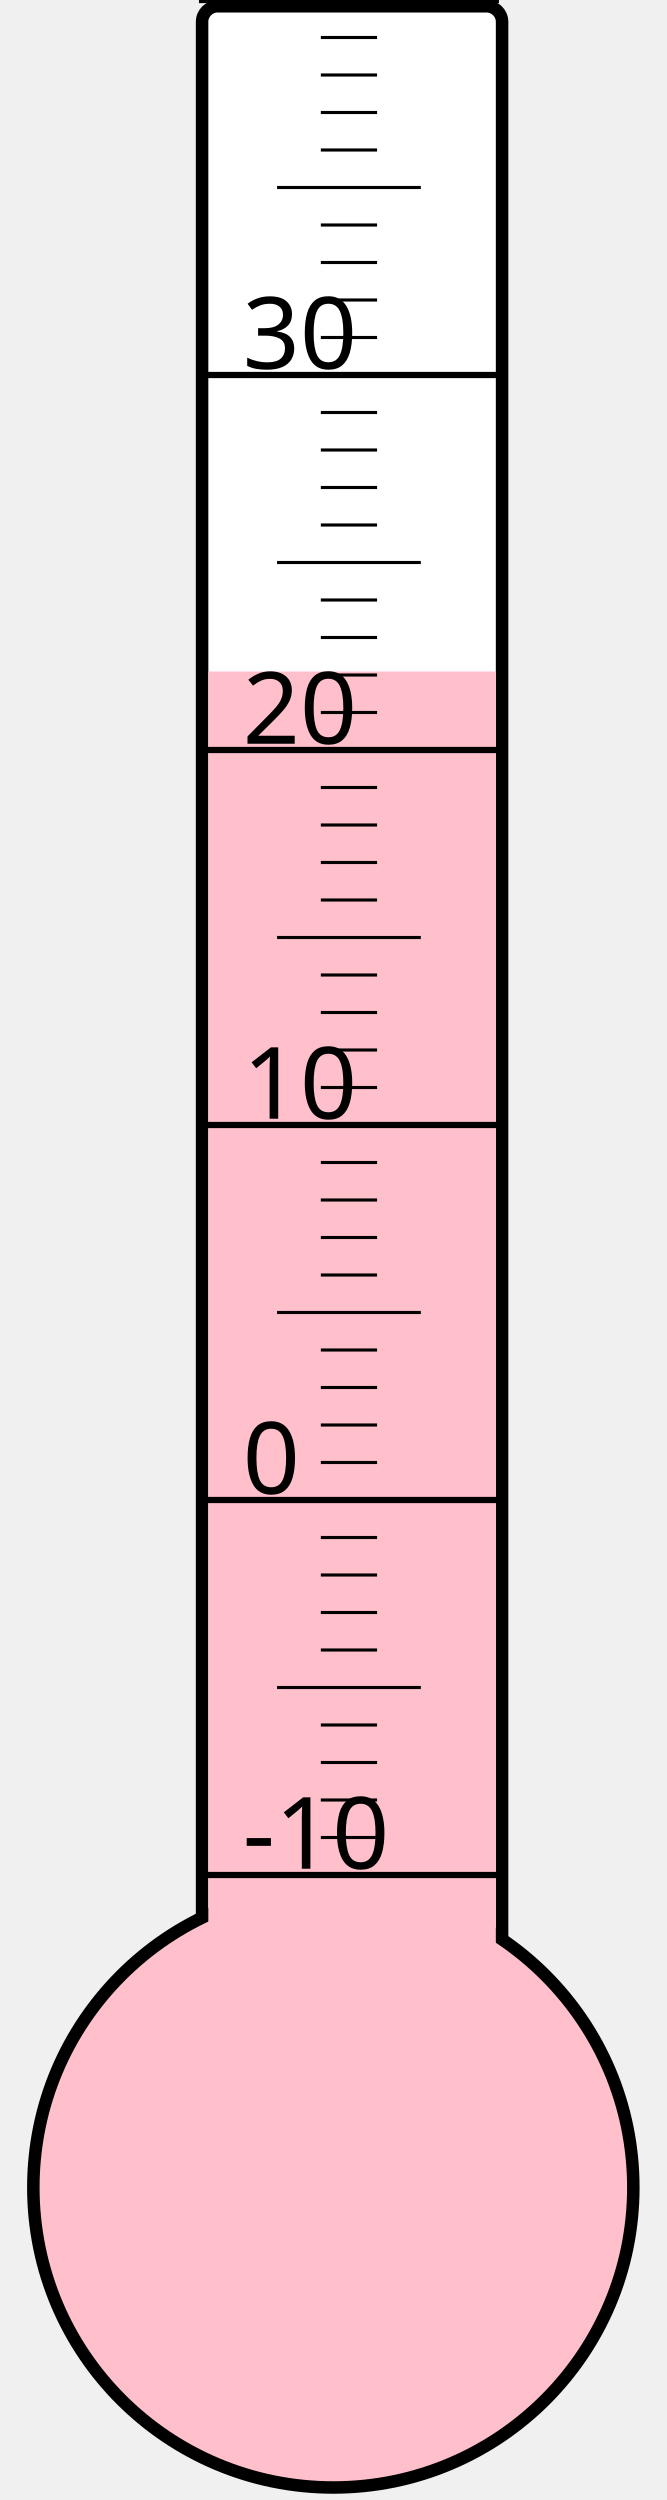
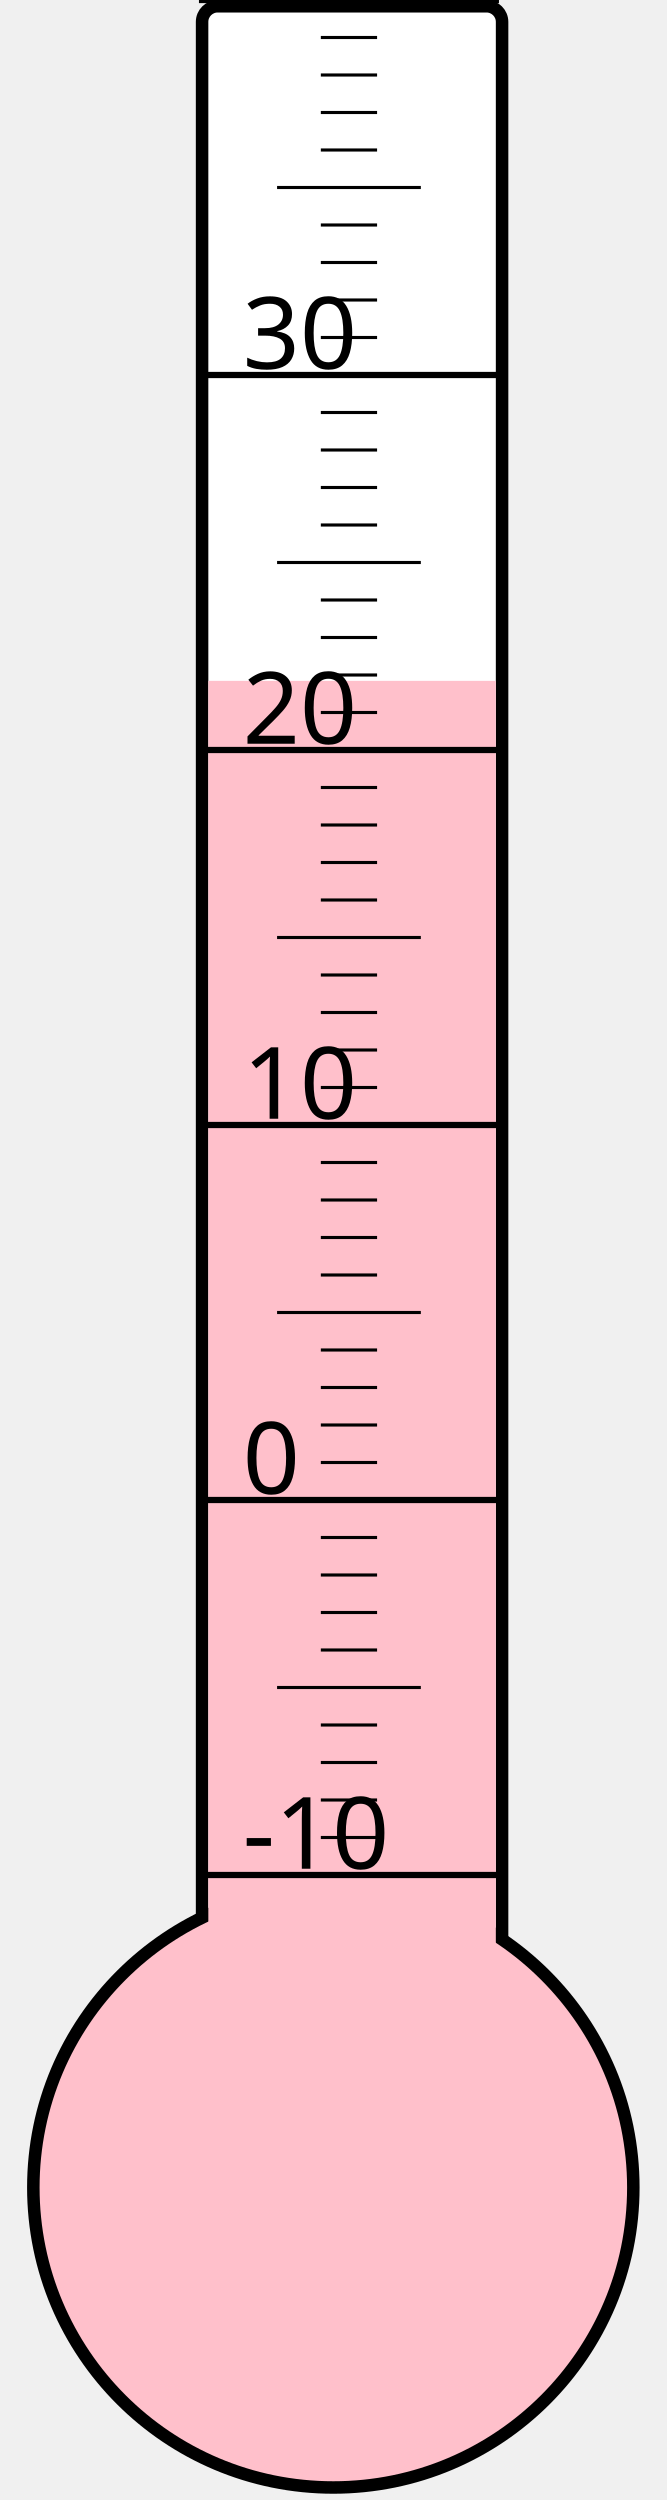
<svg xmlns="http://www.w3.org/2000/svg" width="40px" height="150px" viewBox="0 0 200 800">
  <rect width="200" height="800" x="0" y="0" style="fill: #ffffeb; fill-opacity: 0;" />
  <rect width="96" height="680" x="58" y="2" rx="5" ry="5" style="fill: white; fill-opacity: 1; stroke: black; stroke-width: 4;" />
  <circle cx="100" cy="700" r="96" style="fill: pink; stroke: black; stroke-width: 4;" />
-   <rect width="92" height="485.125" x="60" y="214.875" style="fill: pink; fill-opacity: 1; stroke-width: 0;" />
+   <rect width="92" height="482.125" x="60" y="217.875" style="fill: pink; fill-opacity: 1; stroke-width: 0;" />
  <text x="71" y="598" style="font-family: sans-serif; font-size: 24pt;">-10</text>
  <text x="71" y="478" style="font-family: sans-serif; font-size: 24pt;">0</text>
  <text x="71" y="358" style="font-family: sans-serif; font-size: 24pt;">10</text>
  <text x="71" y="238" style="font-family: sans-serif; font-size: 24pt;">20</text>
  <text x="71" y="118" style="font-family: sans-serif; font-size: 24pt;">30</text>
  <g style="stroke: black;">
    <line x1="57" y1="600" x2="153" y2="600" style="stroke-width: 2;" />
    <line x1="96" y1="588" x2="114" y2="588" style="stroke-width: 1;" />
    <line x1="96" y1="576" x2="114" y2="576" style="stroke-width: 1;" />
    <line x1="96" y1="564" x2="114" y2="564" style="stroke-width: 1;" />
    <line x1="96" y1="552" x2="114" y2="552" style="stroke-width: 1;" />
    <line x1="82" y1="540" x2="128" y2="540" style="stroke-width: 1;" />
    <line x1="96" y1="528" x2="114" y2="528" style="stroke-width: 1;" />
    <line x1="96" y1="516" x2="114" y2="516" style="stroke-width: 1;" />
    <line x1="96" y1="504" x2="114" y2="504" style="stroke-width: 1;" />
    <line x1="96" y1="492" x2="114" y2="492" style="stroke-width: 1;" />
    <line x1="57" y1="480" x2="153" y2="480" style="stroke-width: 2;" />
    <line x1="96" y1="468" x2="114" y2="468" style="stroke-width: 1;" />
    <line x1="96" y1="456" x2="114" y2="456" style="stroke-width: 1;" />
    <line x1="96" y1="444" x2="114" y2="444" style="stroke-width: 1;" />
    <line x1="96" y1="432" x2="114" y2="432" style="stroke-width: 1;" />
    <line x1="82" y1="420" x2="128" y2="420" style="stroke-width: 1;" />
    <line x1="96" y1="408" x2="114" y2="408" style="stroke-width: 1;" />
    <line x1="96" y1="396" x2="114" y2="396" style="stroke-width: 1;" />
    <line x1="96" y1="384" x2="114" y2="384" style="stroke-width: 1;" />
    <line x1="96" y1="372" x2="114" y2="372" style="stroke-width: 1;" />
    <line x1="57" y1="360" x2="153" y2="360" style="stroke-width: 2;" />
    <line x1="96" y1="348" x2="114" y2="348" style="stroke-width: 1;" />
    <line x1="96" y1="336" x2="114" y2="336" style="stroke-width: 1;" />
    <line x1="96" y1="324" x2="114" y2="324" style="stroke-width: 1;" />
    <line x1="96" y1="312" x2="114" y2="312" style="stroke-width: 1;" />
    <line x1="82" y1="300" x2="128" y2="300" style="stroke-width: 1;" />
    <line x1="96" y1="288" x2="114" y2="288" style="stroke-width: 1;" />
    <line x1="96" y1="276" x2="114" y2="276" style="stroke-width: 1;" />
    <line x1="96" y1="264" x2="114" y2="264" style="stroke-width: 1;" />
    <line x1="96" y1="252" x2="114" y2="252" style="stroke-width: 1;" />
    <line x1="57" y1="240" x2="153" y2="240" style="stroke-width: 2;" />
    <line x1="96" y1="228" x2="114" y2="228" style="stroke-width: 1;" />
    <line x1="96" y1="216" x2="114" y2="216" style="stroke-width: 1;" />
    <line x1="96" y1="204" x2="114" y2="204" style="stroke-width: 1;" />
    <line x1="96" y1="192" x2="114" y2="192" style="stroke-width: 1;" />
    <line x1="82" y1="180" x2="128" y2="180" style="stroke-width: 1;" />
    <line x1="96" y1="168" x2="114" y2="168" style="stroke-width: 1;" />
    <line x1="96" y1="156" x2="114" y2="156" style="stroke-width: 1;" />
    <line x1="96" y1="144" x2="114" y2="144" style="stroke-width: 1;" />
    <line x1="96" y1="132" x2="114" y2="132" style="stroke-width: 1;" />
    <line x1="57" y1="120" x2="153" y2="120" style="stroke-width: 2;" />
    <line x1="96" y1="108" x2="114" y2="108" style="stroke-width: 1;" />
    <line x1="96" y1="96" x2="114" y2="96" style="stroke-width: 1;" />
    <line x1="96" y1="84" x2="114" y2="84" style="stroke-width: 1;" />
    <line x1="96" y1="72" x2="114" y2="72" style="stroke-width: 1;" />
    <line x1="82" y1="60" x2="128" y2="60" style="stroke-width: 1;" />
    <line x1="96" y1="48" x2="114" y2="48" style="stroke-width: 1;" />
    <line x1="96" y1="36" x2="114" y2="36" style="stroke-width: 1;" />
    <line x1="96" y1="24" x2="114" y2="24" style="stroke-width: 1;" />
    <line x1="96" y1="12" x2="114" y2="12" style="stroke-width: 1;" />
    <line x1="57" y1="0" x2="153" y2="0" style="stroke-width: 2;" />
  </g>
</svg>
